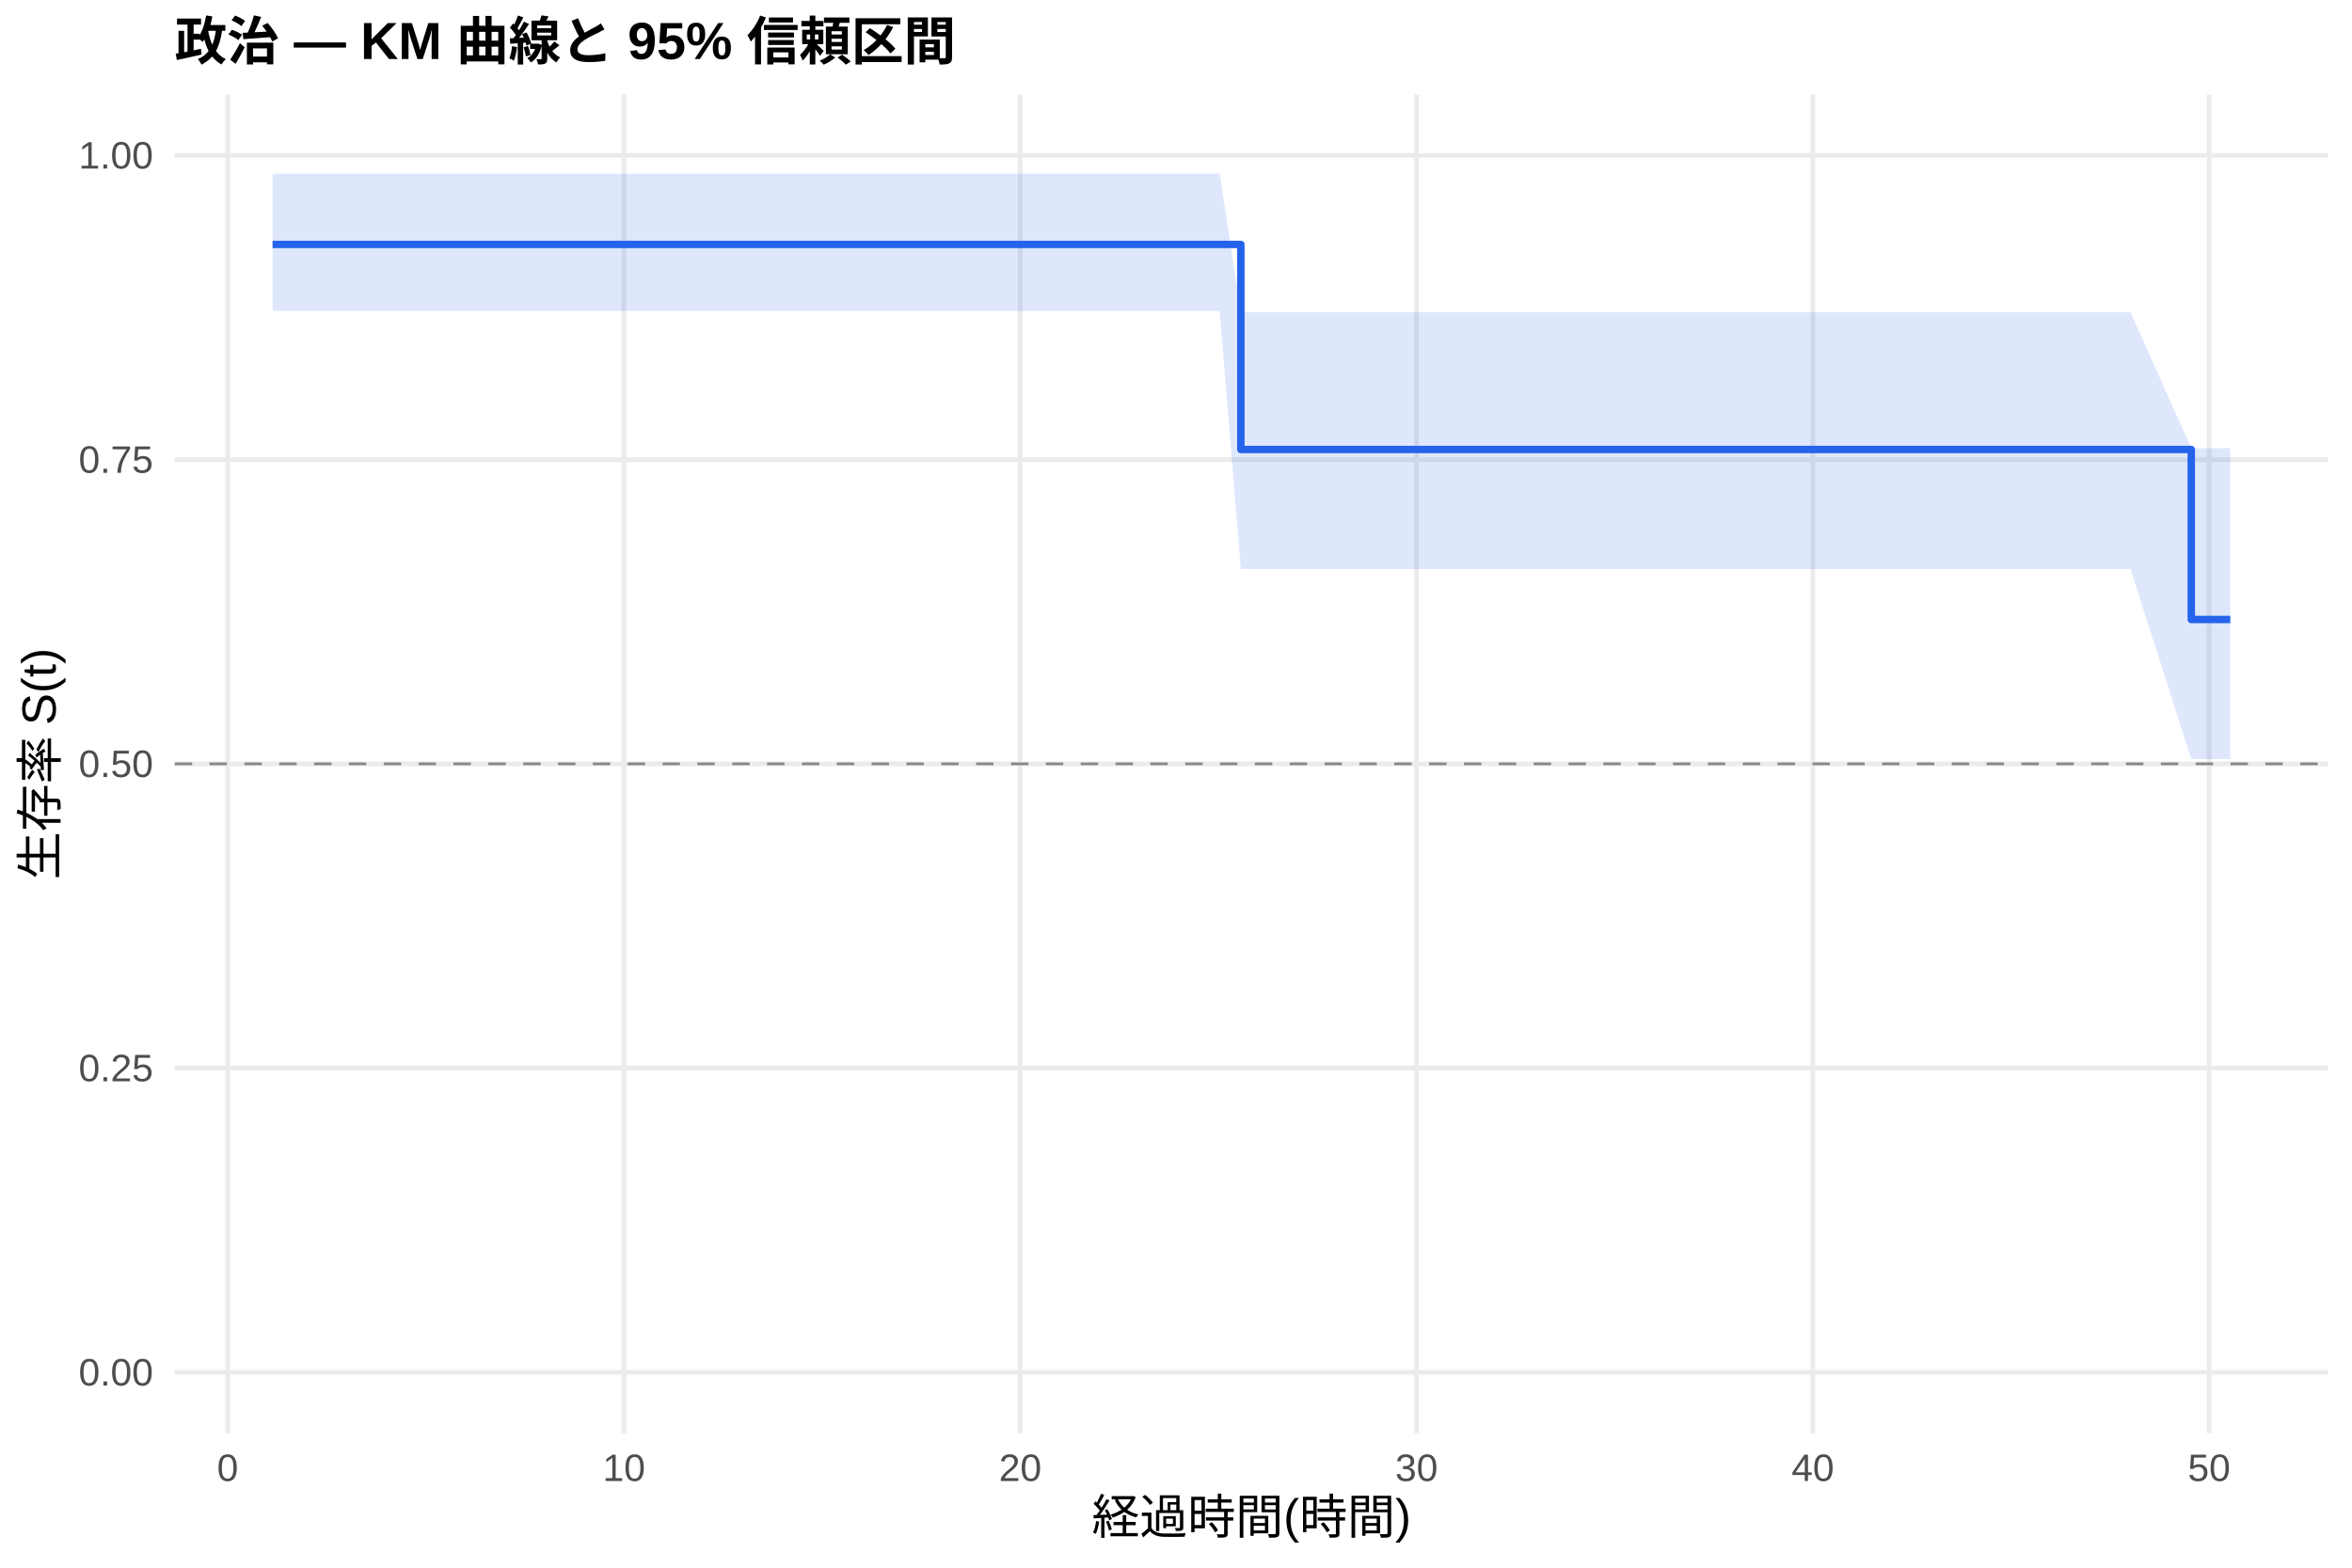
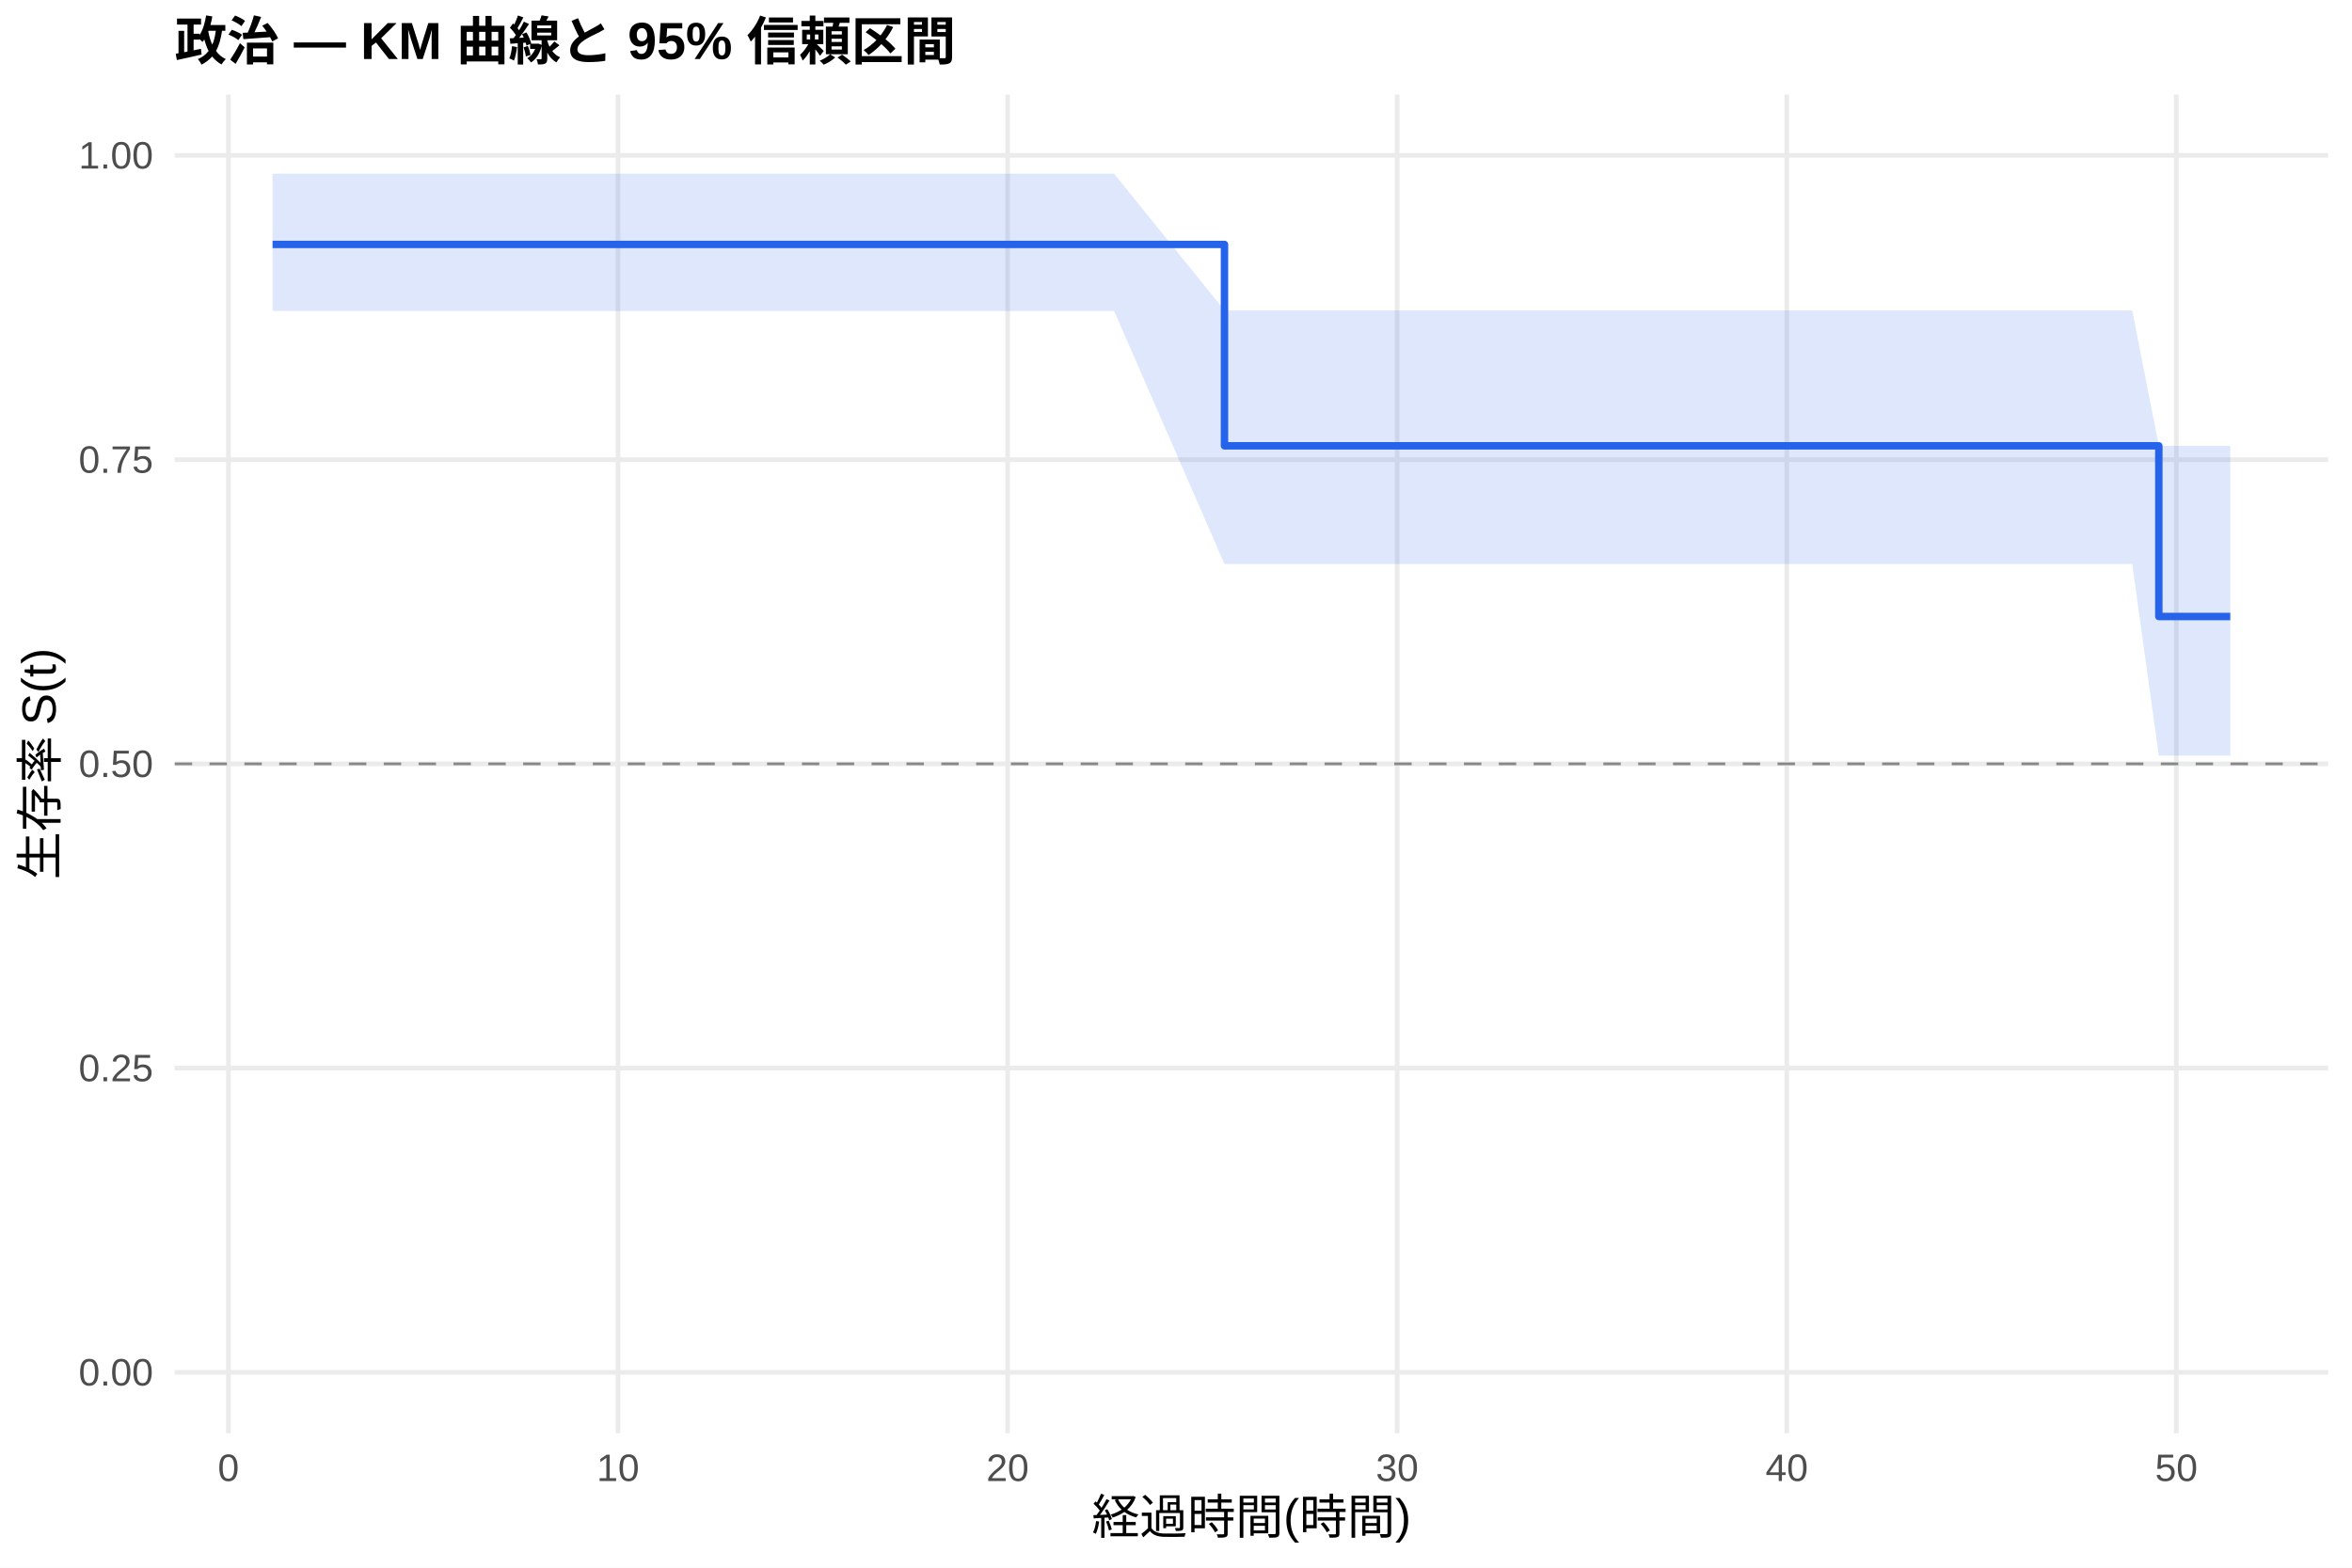
<svg xmlns="http://www.w3.org/2000/svg" width="540.00pt" height="360.00pt" viewBox="0 0 540.00 360.00">
  <g class="svglite">
    <defs>
      <style type="text/css">
    .svglite line, .svglite polyline, .svglite polygon, .svglite path, .svglite rect, .svglite circle {
      fill: none;
      stroke: #000000;
      stroke-linecap: round;
      stroke-linejoin: round;
      stroke-miterlimit: 10.00;
    }
    .svglite text {
      white-space: pre;
    }
    .svglite g.glyphgroup path {
      fill: inherit;
      stroke: none;
    }
  </style>
    </defs>
    <rect width="100%" height="100%" style="stroke: none; fill: #FFFFFF;" />
    <defs>
      <clipPath id="cpMC4wMHw1NDAuMDB8MC4wMHwzNjAuMDA=">
        <rect x="0.00" y="0.00" width="540.00" height="360.00" />
      </clipPath>
    </defs>
    <g clip-path="url(#cpMC4wMHw1NDAuMDB8MC4wMHwzNjAuMDA=)">
      <rect x="0" y="0.00" width="540.00" height="360.00" style="stroke-width: 1.07; stroke: none; fill: #FFFFFF;" />
    </g>
    <defs>
      <clipPath id="cpNDAuMTF8NTM0LjUyfDIxLjcxfDMyOS4xMg==">
        <rect x="40.11" y="21.71" width="494.41" height="307.41" />
      </clipPath>
    </defs>
    <g clip-path="url(#cpNDAuMTF8NTM0LjUyfDIxLjcxfDMyOS4xMg==)">
      <polyline points="40.11,315.14 534.52,315.14 " style="stroke-width: 1.07; stroke: #EBEBEB; stroke-linecap: butt;" />
      <polyline points="40.11,245.28 534.52,245.28 " style="stroke-width: 1.07; stroke: #EBEBEB; stroke-linecap: butt;" />
      <polyline points="40.11,175.41 534.52,175.41 " style="stroke-width: 1.07; stroke: #EBEBEB; stroke-linecap: butt;" />
      <polyline points="40.11,105.55 534.52,105.55 " style="stroke-width: 1.07; stroke: #EBEBEB; stroke-linecap: butt;" />
      <polyline points="40.11,35.68 534.52,35.68 " style="stroke-width: 1.07; stroke: #EBEBEB; stroke-linecap: butt;" />
-       <polyline points="52.27,329.12 52.27,21.71 " style="stroke-width: 1.07; stroke: #EBEBEB; stroke-linecap: butt;" />
-       <polyline points="143.26,329.12 143.26,21.71 " style="stroke-width: 1.07; stroke: #EBEBEB; stroke-linecap: butt;" />
-       <polyline points="234.24,329.12 234.24,21.71 " style="stroke-width: 1.07; stroke: #EBEBEB; stroke-linecap: butt;" />
-       <polyline points="325.23,329.12 325.23,21.71 " style="stroke-width: 1.07; stroke: #EBEBEB; stroke-linecap: butt;" />
-       <polyline points="416.21,329.12 416.21,21.71 " style="stroke-width: 1.07; stroke: #EBEBEB; stroke-linecap: butt;" />
-       <polyline points="507.19,329.12 507.19,21.71 " style="stroke-width: 1.07; stroke: #EBEBEB; stroke-linecap: butt;" />
-       <polygon points="62.58,39.89 78.35,39.89 85.78,39.89 99.43,39.89 107.92,39.89 133.25,39.89 140.98,39.89 152.96,39.89 161.15,39.89 187.84,39.89 217.41,39.89 251.38,39.89 280.04,39.89 284.89,71.71 304.15,71.71 317.64,71.71 326.14,71.71 407.11,71.71 489.15,71.71 503.10,102.91 512.05,102.91 512.05,174.31 503.10,174.31 489.15,130.66 407.11,130.66 326.14,130.66 317.64,130.66 304.15,130.66 284.89,130.66 280.04,71.41 251.38,71.41 217.41,71.41 187.84,71.41 161.15,71.41 152.96,71.41 140.98,71.41 133.25,71.41 107.92,71.41 99.43,71.41 85.78,71.41 78.35,71.41 62.58,71.41 " style="stroke-width: 0.00; stroke: none; stroke-linecap: butt; fill: #2563EB; fill-opacity: 0.15;" />
-       <polyline points="62.58,39.89 78.35,39.89 85.78,39.89 99.43,39.89 107.92,39.89 133.25,39.89 140.98,39.89 152.96,39.89 161.15,39.89 187.84,39.89 217.41,39.89 251.38,39.89 280.04,39.89 284.89,71.71 304.15,71.71 317.64,71.71 326.14,71.71 407.11,71.71 489.15,71.71 503.10,102.91 512.05,102.91 " style="stroke-width: 1.07; stroke: none; stroke-linecap: butt;" />
-       <polyline points="512.05,174.31 503.10,174.31 489.15,130.66 407.11,130.66 326.14,130.66 317.64,130.66 304.15,130.66 284.89,130.66 280.04,71.41 251.38,71.41 217.41,71.41 187.84,71.41 161.15,71.41 152.96,71.41 140.98,71.41 133.25,71.41 107.92,71.41 99.43,71.41 85.78,71.41 78.35,71.41 62.58,71.41 " style="stroke-width: 1.07; stroke: none; stroke-linecap: butt;" />
-       <polyline points="62.58,56.13 78.35,56.13 78.35,56.13 85.78,56.13 85.78,56.13 99.43,56.13 99.43,56.13 107.92,56.13 107.92,56.13 133.25,56.13 133.25,56.13 140.98,56.13 140.98,56.13 152.96,56.13 152.96,56.13 161.15,56.13 161.15,56.13 187.84,56.13 187.84,56.13 217.41,56.13 217.41,56.13 251.38,56.13 251.38,56.13 280.04,56.13 280.04,56.13 284.89,56.13 284.89,103.22 304.15,103.22 304.15,103.22 317.64,103.22 317.64,103.22 326.14,103.22 326.14,103.22 407.11,103.22 407.11,103.22 489.15,103.22 489.15,103.22 503.10,103.22 503.10,142.26 512.05,142.26 512.05,142.26 " style="stroke-width: 1.71; stroke: #2563EB; stroke-linecap: butt;" />
+       <polyline points="52.45,329.12 52.45,21.71 " style="stroke-width: 1.07; stroke: #EBEBEB; stroke-linecap: butt;" />
+       <polyline points="141.89,329.12 141.89,21.71 " style="stroke-width: 1.07; stroke: #EBEBEB; stroke-linecap: butt;" />
+       <polyline points="231.34,329.12 231.34,21.71 " style="stroke-width: 1.07; stroke: #EBEBEB; stroke-linecap: butt;" />
+       <polyline points="320.78,329.12 320.78,21.71 " style="stroke-width: 1.07; stroke: #EBEBEB; stroke-linecap: butt;" />
+       <polyline points="410.23,329.12 410.23,21.71 " style="stroke-width: 1.07; stroke: #EBEBEB; stroke-linecap: butt;" />
+       <polyline points="499.67,329.12 499.67,21.71 " style="stroke-width: 1.07; stroke: #EBEBEB; stroke-linecap: butt;" />
+       <polygon points="62.58,39.89 85.69,39.89 92.99,39.89 106.41,39.89 114.76,39.89 139.66,39.89 147.26,39.89 159.04,39.89 167.09,39.89 193.32,39.89 222.39,39.89 255.79,39.89 281.13,71.28 283.96,71.28 307.66,71.28 320.93,71.28 329.28,71.28 408.89,71.28 489.54,71.28 495.65,102.39 512.05,102.39 512.05,173.54 495.65,173.54 489.54,129.51 408.89,129.51 329.28,129.51 320.93,129.51 307.66,129.51 283.96,129.51 281.13,129.51 255.79,71.41 222.39,71.41 193.32,71.41 167.09,71.41 159.04,71.41 147.26,71.41 139.66,71.41 114.76,71.41 106.41,71.41 92.99,71.41 85.69,71.41 62.58,71.41 " style="stroke-width: 0.00; stroke: none; stroke-linecap: butt; fill: #2563EB; fill-opacity: 0.15;" />
+       <polyline points="62.58,39.89 85.69,39.89 92.99,39.89 106.41,39.89 114.76,39.89 139.66,39.89 147.26,39.89 159.04,39.89 167.09,39.89 193.32,39.89 222.39,39.89 255.79,39.89 281.13,71.28 283.96,71.28 307.66,71.28 320.93,71.28 329.28,71.28 408.89,71.28 489.54,71.28 495.65,102.39 512.05,102.39 " style="stroke-width: 1.07; stroke: none; stroke-linecap: butt;" />
+       <polyline points="512.05,173.54 495.65,173.54 489.54,129.51 408.89,129.51 329.28,129.51 320.93,129.51 307.66,129.51 283.96,129.51 281.13,129.51 255.79,71.41 222.39,71.41 193.32,71.41 167.09,71.41 159.04,71.41 147.26,71.41 139.66,71.41 114.76,71.41 106.41,71.41 92.99,71.41 85.69,71.41 62.58,71.41 " style="stroke-width: 1.07; stroke: none; stroke-linecap: butt;" />
+       <polyline points="62.58,56.13 85.69,56.13 85.69,56.13 92.99,56.13 92.99,56.13 106.41,56.13 106.41,56.13 114.76,56.13 114.76,56.13 139.66,56.13 139.66,56.13 147.26,56.13 147.26,56.13 159.04,56.13 159.04,56.13 167.09,56.13 167.09,56.13 193.32,56.13 193.32,56.13 222.39,56.13 222.39,56.13 255.79,56.13 255.79,56.13 281.13,56.13 281.13,102.38 283.96,102.38 283.96,102.38 307.66,102.38 307.66,102.38 320.93,102.38 320.93,102.38 329.28,102.38 329.28,102.38 408.89,102.38 408.89,102.38 489.54,102.38 489.54,102.38 495.65,102.38 495.65,141.57 512.05,141.57 512.05,141.57 " style="stroke-width: 1.71; stroke: #2563EB; stroke-linecap: butt;" />
      <line x1="40.11" y1="175.41" x2="534.52" y2="175.41" style="stroke-width: 0.64; stroke: #888888; stroke-dasharray: 4.00,4.00; stroke-linecap: butt;" />
    </g>
    <g clip-path="url(#cpMC4wMHw1NDAuMDB8MC4wMHwzNjAuMDA=)">
      <text x="35.18" y="318.17" text-anchor="end" style="font-size: 8.80px;fill: #4D4D4D; font-family: &quot;Liberation Sans&quot;;" textLength="17.11px" lengthAdjust="spacingAndGlyphs">0.00</text>
      <text x="35.18" y="248.30" text-anchor="end" style="font-size: 8.80px;fill: #4D4D4D; font-family: &quot;Liberation Sans&quot;;" textLength="17.11px" lengthAdjust="spacingAndGlyphs">0.25</text>
      <text x="35.18" y="178.44" text-anchor="end" style="font-size: 8.80px;fill: #4D4D4D; font-family: &quot;Liberation Sans&quot;;" textLength="17.11px" lengthAdjust="spacingAndGlyphs">0.50</text>
      <text x="35.18" y="108.57" text-anchor="end" style="font-size: 8.80px;fill: #4D4D4D; font-family: &quot;Liberation Sans&quot;;" textLength="17.11px" lengthAdjust="spacingAndGlyphs">0.75</text>
      <text x="35.18" y="38.71" text-anchor="end" style="font-size: 8.80px;fill: #4D4D4D; font-family: &quot;Liberation Sans&quot;;" textLength="17.11px" lengthAdjust="spacingAndGlyphs">1.00</text>
-       <text x="52.27" y="340.10" text-anchor="middle" style="font-size: 8.80px;fill: #4D4D4D; font-family: &quot;Liberation Sans&quot;;" textLength="4.89px" lengthAdjust="spacingAndGlyphs">0</text>
-       <text x="143.26" y="340.10" text-anchor="middle" style="font-size: 8.80px;fill: #4D4D4D; font-family: &quot;Liberation Sans&quot;;" textLength="9.78px" lengthAdjust="spacingAndGlyphs">10</text>
-       <text x="234.24" y="340.10" text-anchor="middle" style="font-size: 8.80px;fill: #4D4D4D; font-family: &quot;Liberation Sans&quot;;" textLength="9.78px" lengthAdjust="spacingAndGlyphs">20</text>
-       <text x="325.23" y="340.10" text-anchor="middle" style="font-size: 8.80px;fill: #4D4D4D; font-family: &quot;Liberation Sans&quot;;" textLength="9.78px" lengthAdjust="spacingAndGlyphs">30</text>
-       <text x="416.21" y="340.10" text-anchor="middle" style="font-size: 8.80px;fill: #4D4D4D; font-family: &quot;Liberation Sans&quot;;" textLength="9.78px" lengthAdjust="spacingAndGlyphs">40</text>
-       <text x="507.19" y="340.10" text-anchor="middle" style="font-size: 8.80px;fill: #4D4D4D; font-family: &quot;Liberation Sans&quot;;" textLength="9.78px" lengthAdjust="spacingAndGlyphs">50</text>
+       <text x="52.45" y="340.10" text-anchor="middle" style="font-size: 8.80px;fill: #4D4D4D; font-family: &quot;Liberation Sans&quot;;" textLength="4.89px" lengthAdjust="spacingAndGlyphs">0</text>
+       <text x="141.89" y="340.10" text-anchor="middle" style="font-size: 8.80px;fill: #4D4D4D; font-family: &quot;Liberation Sans&quot;;" textLength="9.78px" lengthAdjust="spacingAndGlyphs">10</text>
+       <text x="231.34" y="340.10" text-anchor="middle" style="font-size: 8.80px;fill: #4D4D4D; font-family: &quot;Liberation Sans&quot;;" textLength="9.78px" lengthAdjust="spacingAndGlyphs">20</text>
+       <text x="320.78" y="340.10" text-anchor="middle" style="font-size: 8.80px;fill: #4D4D4D; font-family: &quot;Liberation Sans&quot;;" textLength="9.78px" lengthAdjust="spacingAndGlyphs">30</text>
+       <text x="410.23" y="340.10" text-anchor="middle" style="font-size: 8.80px;fill: #4D4D4D; font-family: &quot;Liberation Sans&quot;;" textLength="9.78px" lengthAdjust="spacingAndGlyphs">40</text>
+       <text x="499.67" y="340.10" text-anchor="middle" style="font-size: 8.80px;fill: #4D4D4D; font-family: &quot;Liberation Sans&quot;;" textLength="9.78px" lengthAdjust="spacingAndGlyphs">50</text>
      <text x="287.32" y="352.24" text-anchor="middle" style="font-size: 11.00px; font-family: &quot;Liberation Sans&quot;;" textLength="73.31px" lengthAdjust="spacingAndGlyphs">経過時間(時間)</text>
      <text transform="translate(13.05,175.41) rotate(-90)" text-anchor="middle" style="font-size: 11.00px; font-family: &quot;Liberation Sans&quot;;" textLength="53.78px" lengthAdjust="spacingAndGlyphs">生存率 S(t)</text>
      <text x="40.11" y="13.74" style="font-size: 12.00px; font-weight: bold; font-family: &quot;Liberation Sans&quot;;" textLength="179.33px" lengthAdjust="spacingAndGlyphs">政治 — KM 曲線と 95% 信頼区間</text>
    </g>
  </g>
</svg>
